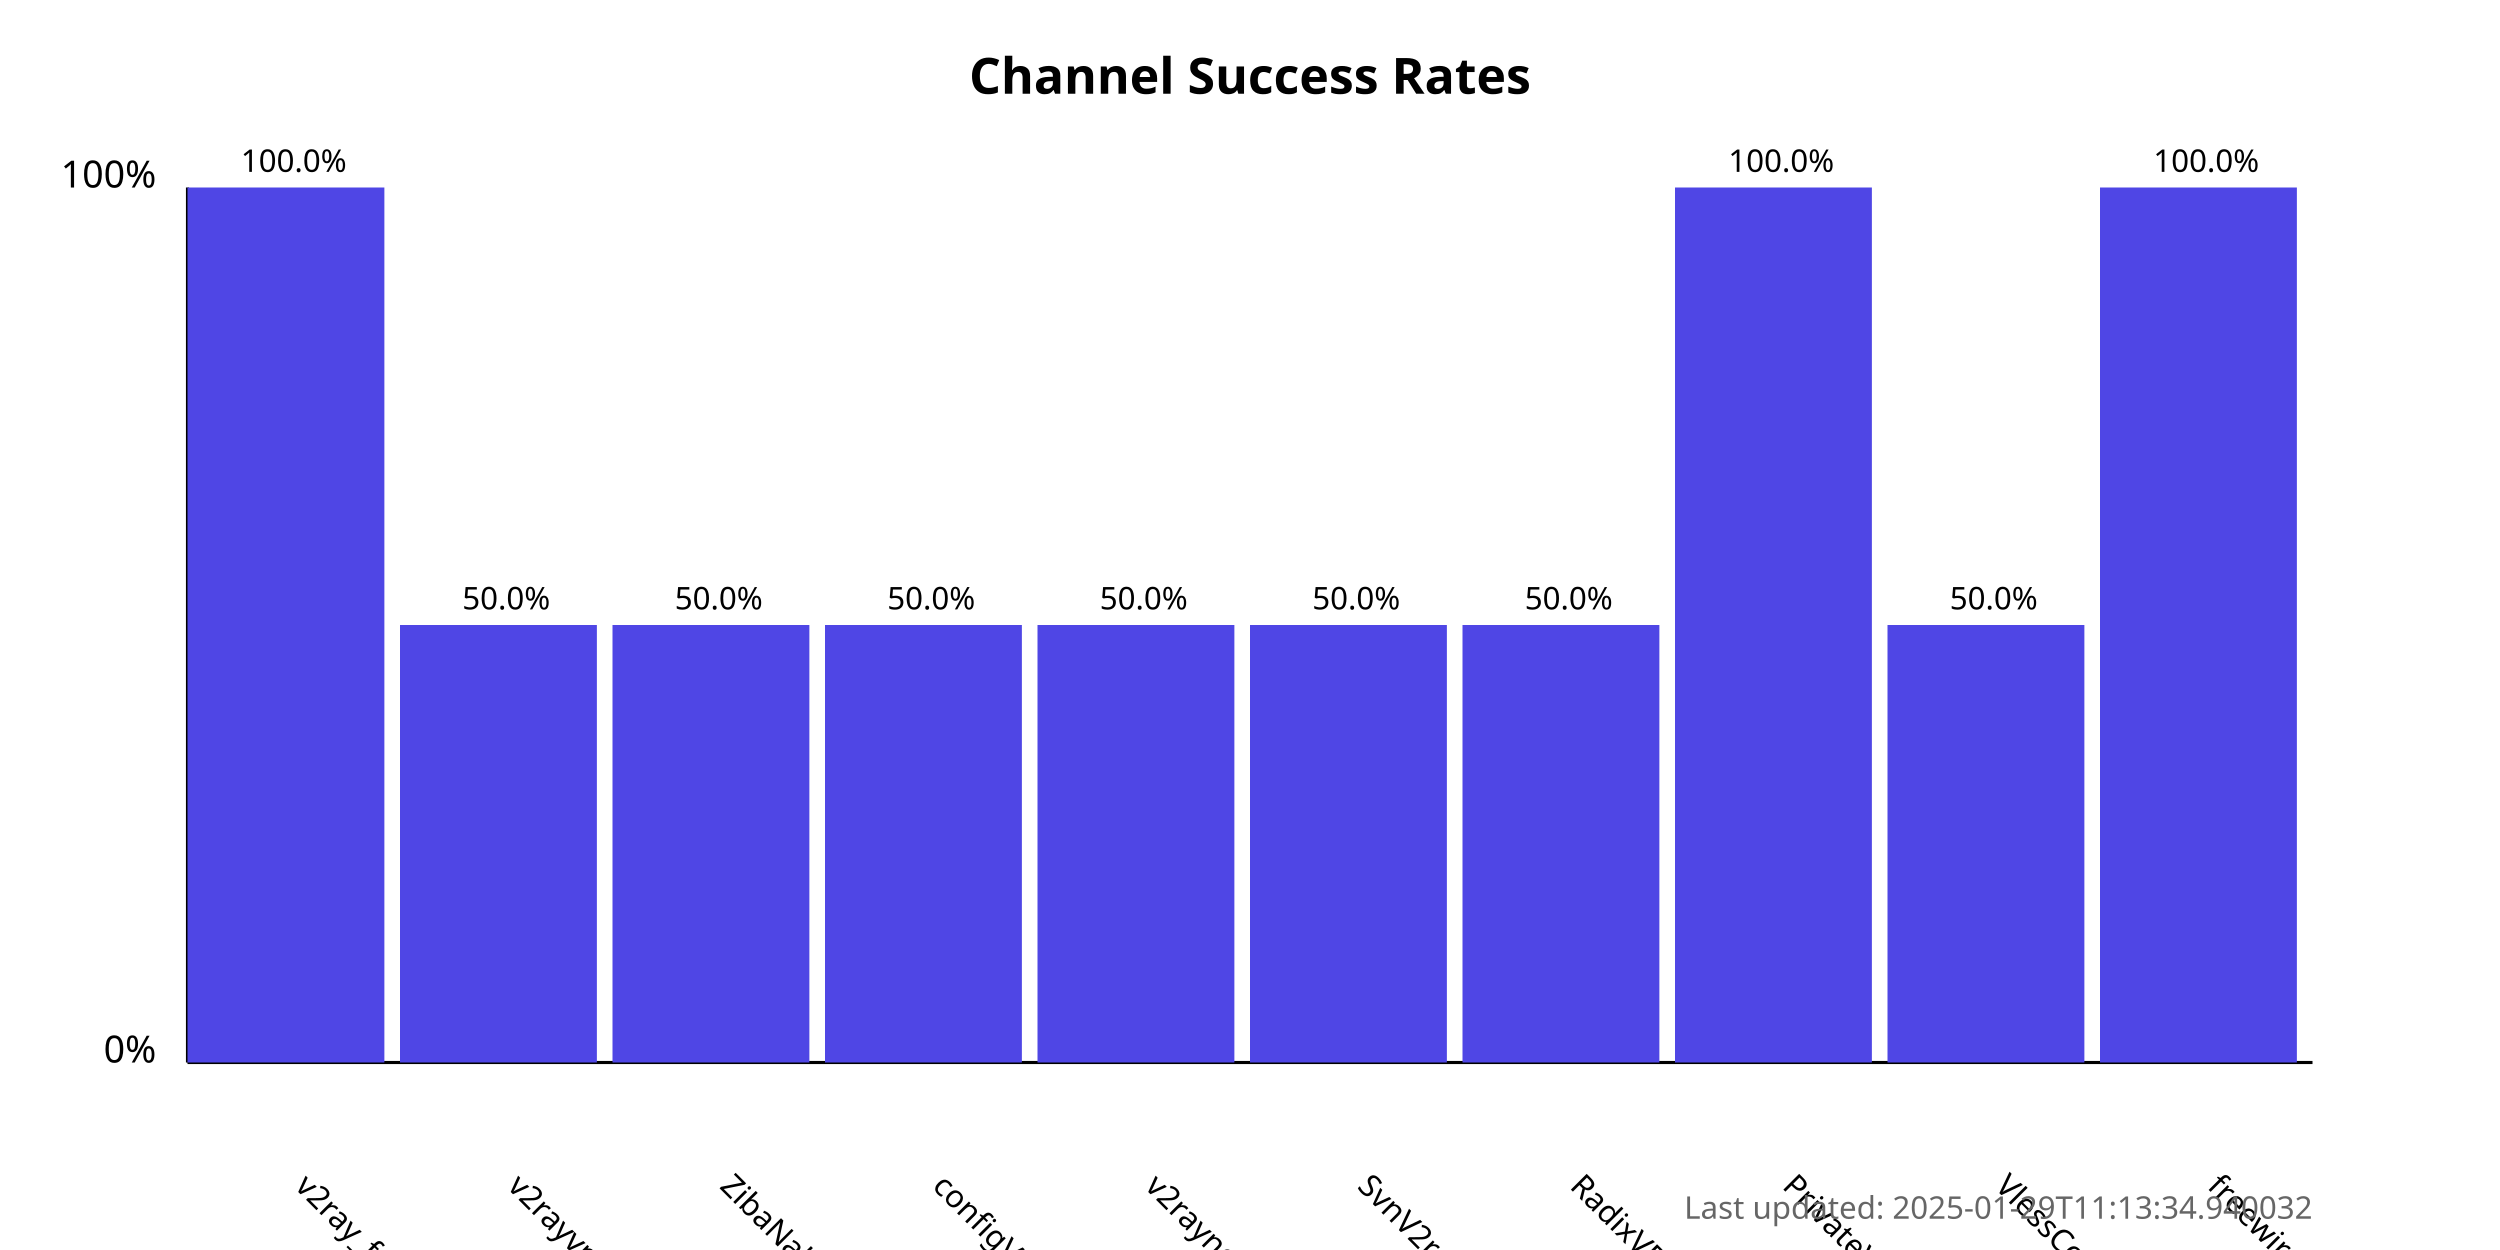
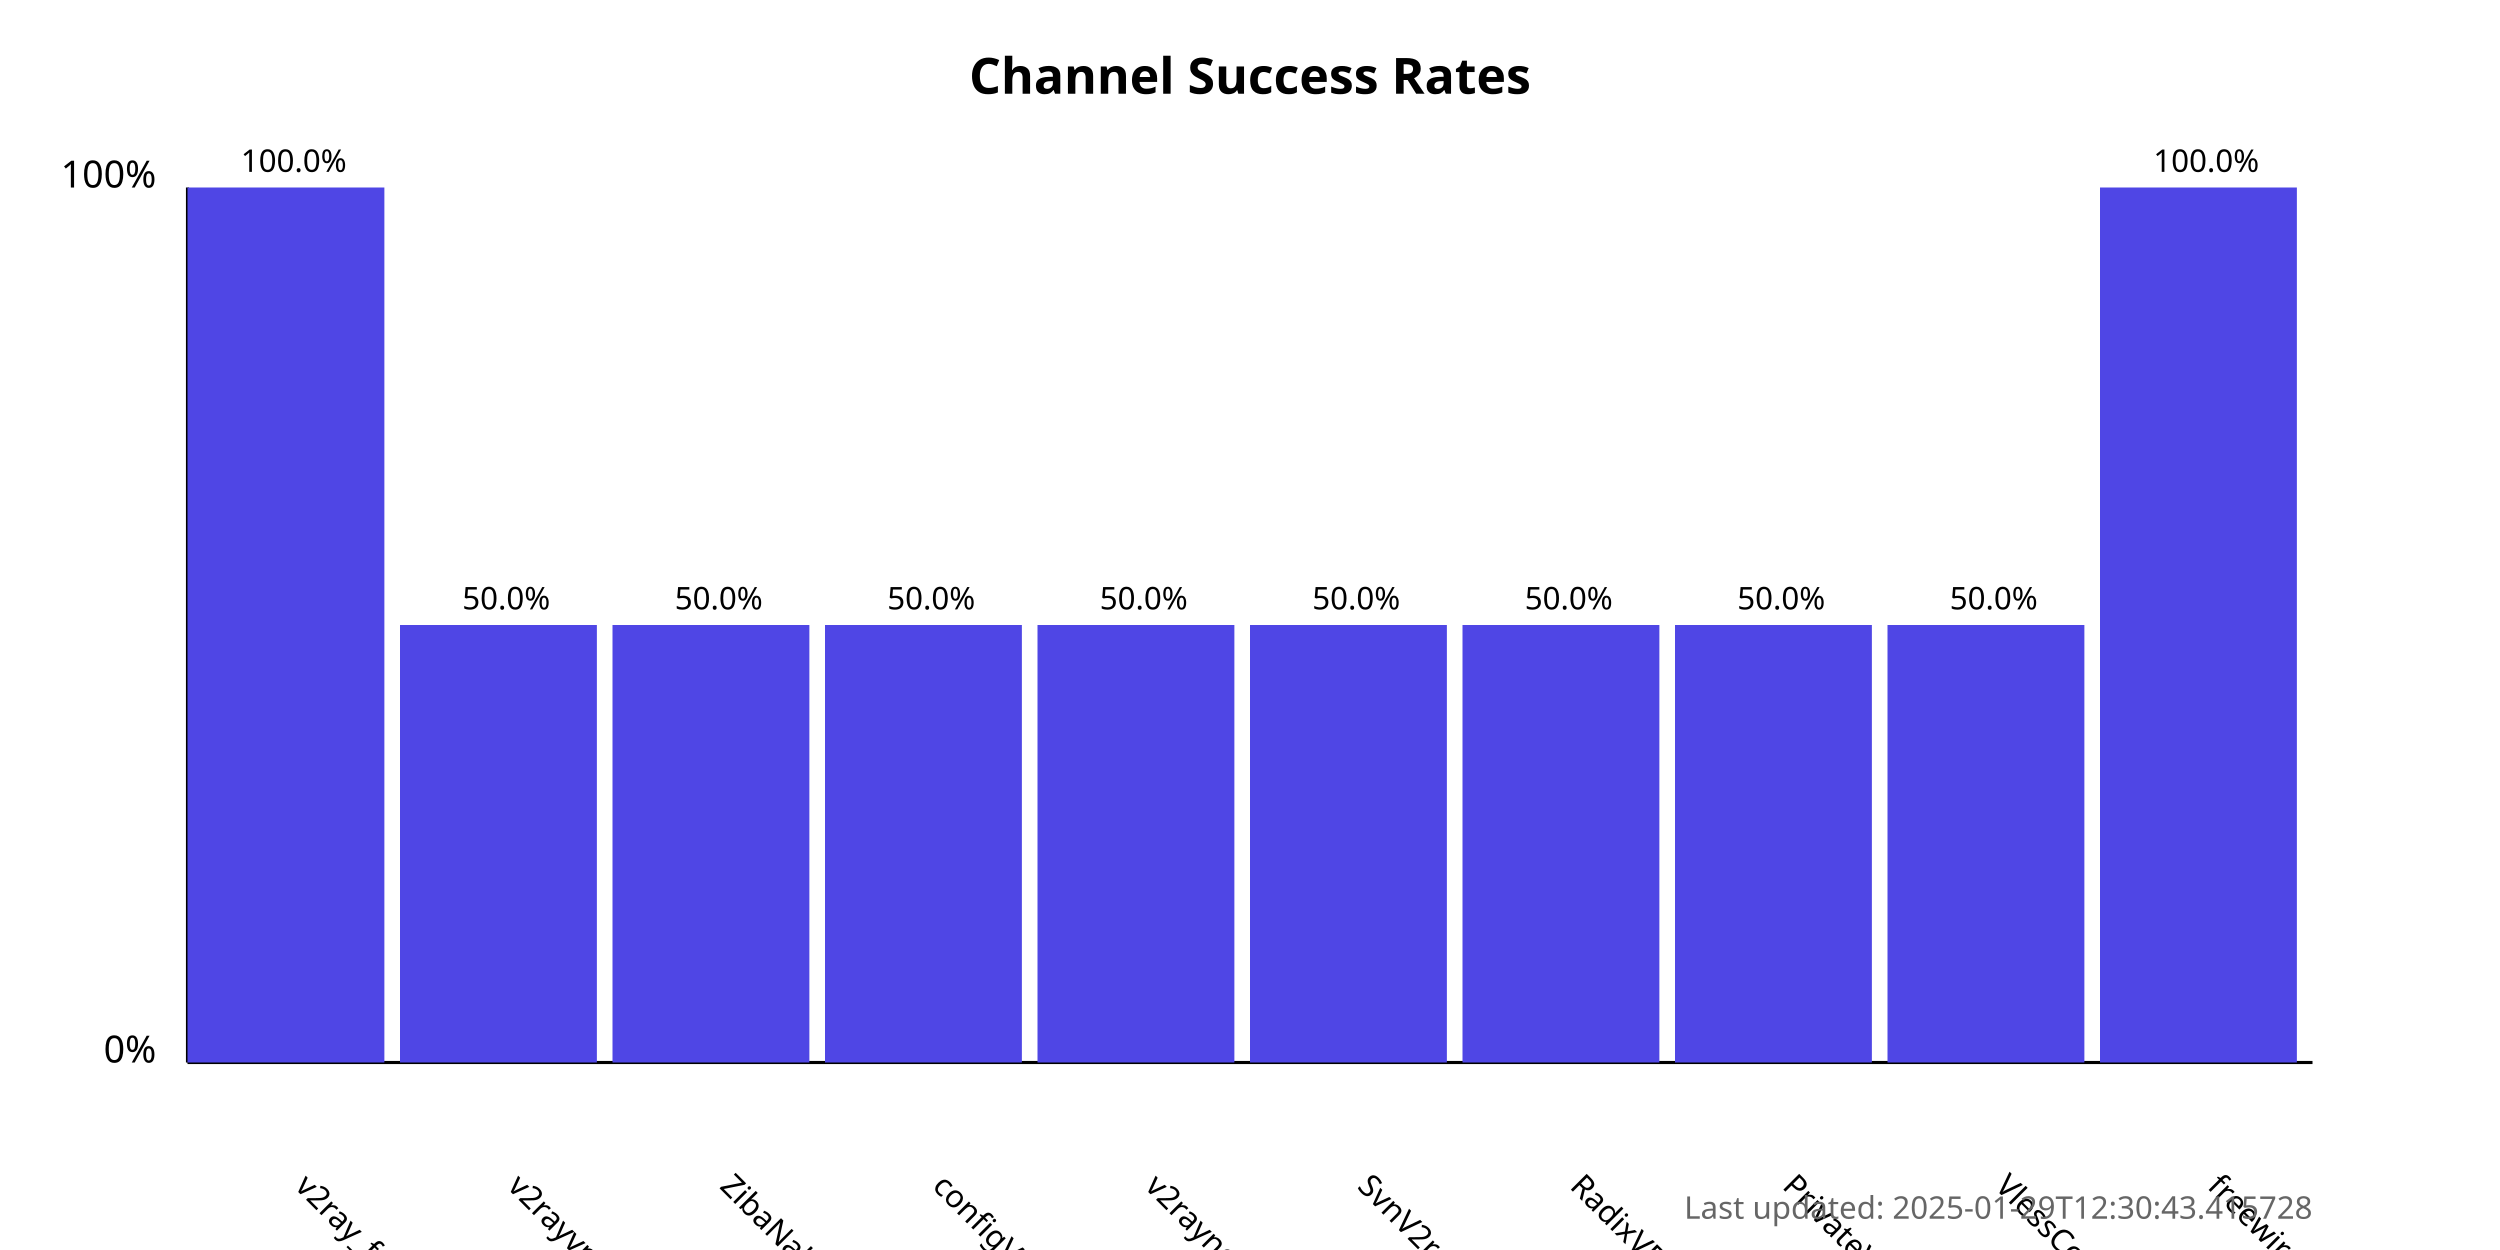
<svg xmlns="http://www.w3.org/2000/svg" width="800" height="400">
  <style>
            .chart-title { font: bold 16px sans-serif; }
            .axis-label { font: 12px sans-serif; }
            .tick-label { font: 10px sans-serif; }
            .bar { fill: #4f46e5; }
            .bar:hover { fill: #6366f1; }
            .timestamp { font: 10px sans-serif; fill: #666; }
        </style>
  <text x="400.0" y="30" text-anchor="middle" class="chart-title">
            Channel Success Rates
        </text>
  <line x1="60" y1="340" x2="60" y2="60" stroke="black" stroke-width="1" />
  <line x1="60" y1="340" x2="740" y2="340" stroke="black" stroke-width="1" />
  <text x="50" y="340" text-anchor="end" class="axis-label">0%</text>
  <text x="50" y="60" text-anchor="end" class="axis-label">100%</text>
  <g>
    <rect x="60" y="60.0" width="63.0" height="280.0" class="bar" />
    <text x="94.0" y="380" transform="rotate(45, 94.0, 380)" text-anchor="start" class="tick-label">
                v2ray_free_conf
            </text>
    <text x="94.0" y="55.0" text-anchor="middle" class="tick-label">
                100.0%
            </text>
  </g>
  <g>
    <rect x="128.0" y="200.0" width="63.0" height="140.0" class="bar" />
    <text x="162.0" y="380" transform="rotate(45, 162.0, 380)" text-anchor="start" class="tick-label">
                v2rayvpno
            </text>
    <text x="162.0" y="195.0" text-anchor="middle" class="tick-label">
                50.0%
            </text>
  </g>
  <g>
    <rect x="196.0" y="200.0" width="63.0" height="140.0" class="bar" />
    <text x="230.0" y="380" transform="rotate(45, 230.0, 380)" text-anchor="start" class="tick-label">
                ZibaNabz
            </text>
    <text x="230.0" y="195.0" text-anchor="middle" class="tick-label">
                50.0%
            </text>
  </g>
  <g>
    <rect x="264.0" y="200.0" width="63.0" height="140.0" class="bar" />
    <text x="298.0" y="380" transform="rotate(45, 298.0, 380)" text-anchor="start" class="tick-label">
                configV2rayForFree
            </text>
    <text x="298.0" y="195.0" text-anchor="middle" class="tick-label">
                50.0%
            </text>
  </g>
  <g>
    <rect x="332.0" y="200.0" width="63.0" height="140.0" class="bar" />
    <text x="366.0" y="380" transform="rotate(45, 366.0, 380)" text-anchor="start" class="tick-label">
                v2rayngvpn
            </text>
    <text x="366.0" y="195.0" text-anchor="middle" class="tick-label">
                50.0%
            </text>
  </g>
  <g>
    <rect x="400.0" y="200.0" width="63.0" height="140.0" class="bar" />
    <text x="434.0" y="380" transform="rotate(45, 434.0, 380)" text-anchor="start" class="tick-label">
                SvnV2ray
            </text>
    <text x="434.0" y="195.0" text-anchor="middle" class="tick-label">
                50.0%
            </text>
  </g>
  <g>
    <rect x="468.0" y="200.0" width="63.0" height="140.0" class="bar" />
    <text x="502.0" y="380" transform="rotate(45, 502.0, 380)" text-anchor="start" class="tick-label">
                RadixVPN
            </text>
    <text x="502.0" y="195.0" text-anchor="middle" class="tick-label">
                50.0%
            </text>
  </g>
  <g>
-     <rect x="536.0" y="60.0" width="63.0" height="280.0" class="bar" />
+     <rect x="536.0" y="200.0" width="63.0" height="140.0" class="bar" />
    <text x="570.0" y="380" transform="rotate(45, 570.0, 380)" text-anchor="start" class="tick-label">
                PrivateVPNs
            </text>
-     <text x="570.0" y="55.0" text-anchor="middle" class="tick-label">
-                 100.0%
+     <text x="570.0" y="195.0" text-anchor="middle" class="tick-label">
+                 50.0%
            </text>
  </g>
  <g>
    <rect x="604.0" y="200.0" width="63.0" height="140.0" class="bar" />
    <text x="638.0" y="380" transform="rotate(45, 638.0, 380)" text-anchor="start" class="tick-label">
                VlessConfig
            </text>
    <text x="638.0" y="195.0" text-anchor="middle" class="tick-label">
                50.0%
            </text>
  </g>
  <g>
    <rect x="672.0" y="60.0" width="63.0" height="280.0" class="bar" />
    <text x="706.0" y="380" transform="rotate(45, 706.0, 380)" text-anchor="start" class="tick-label">
                freewireguard
            </text>
    <text x="706.0" y="55.0" text-anchor="middle" class="tick-label">
                100.0%
            </text>
  </g>
  <text x="740" y="390" text-anchor="end" class="timestamp">
-             Last updated: 2025-01-29T11:13:34.940032
+             Last updated: 2025-01-29T12:30:43.415728
        </text>
</svg>
